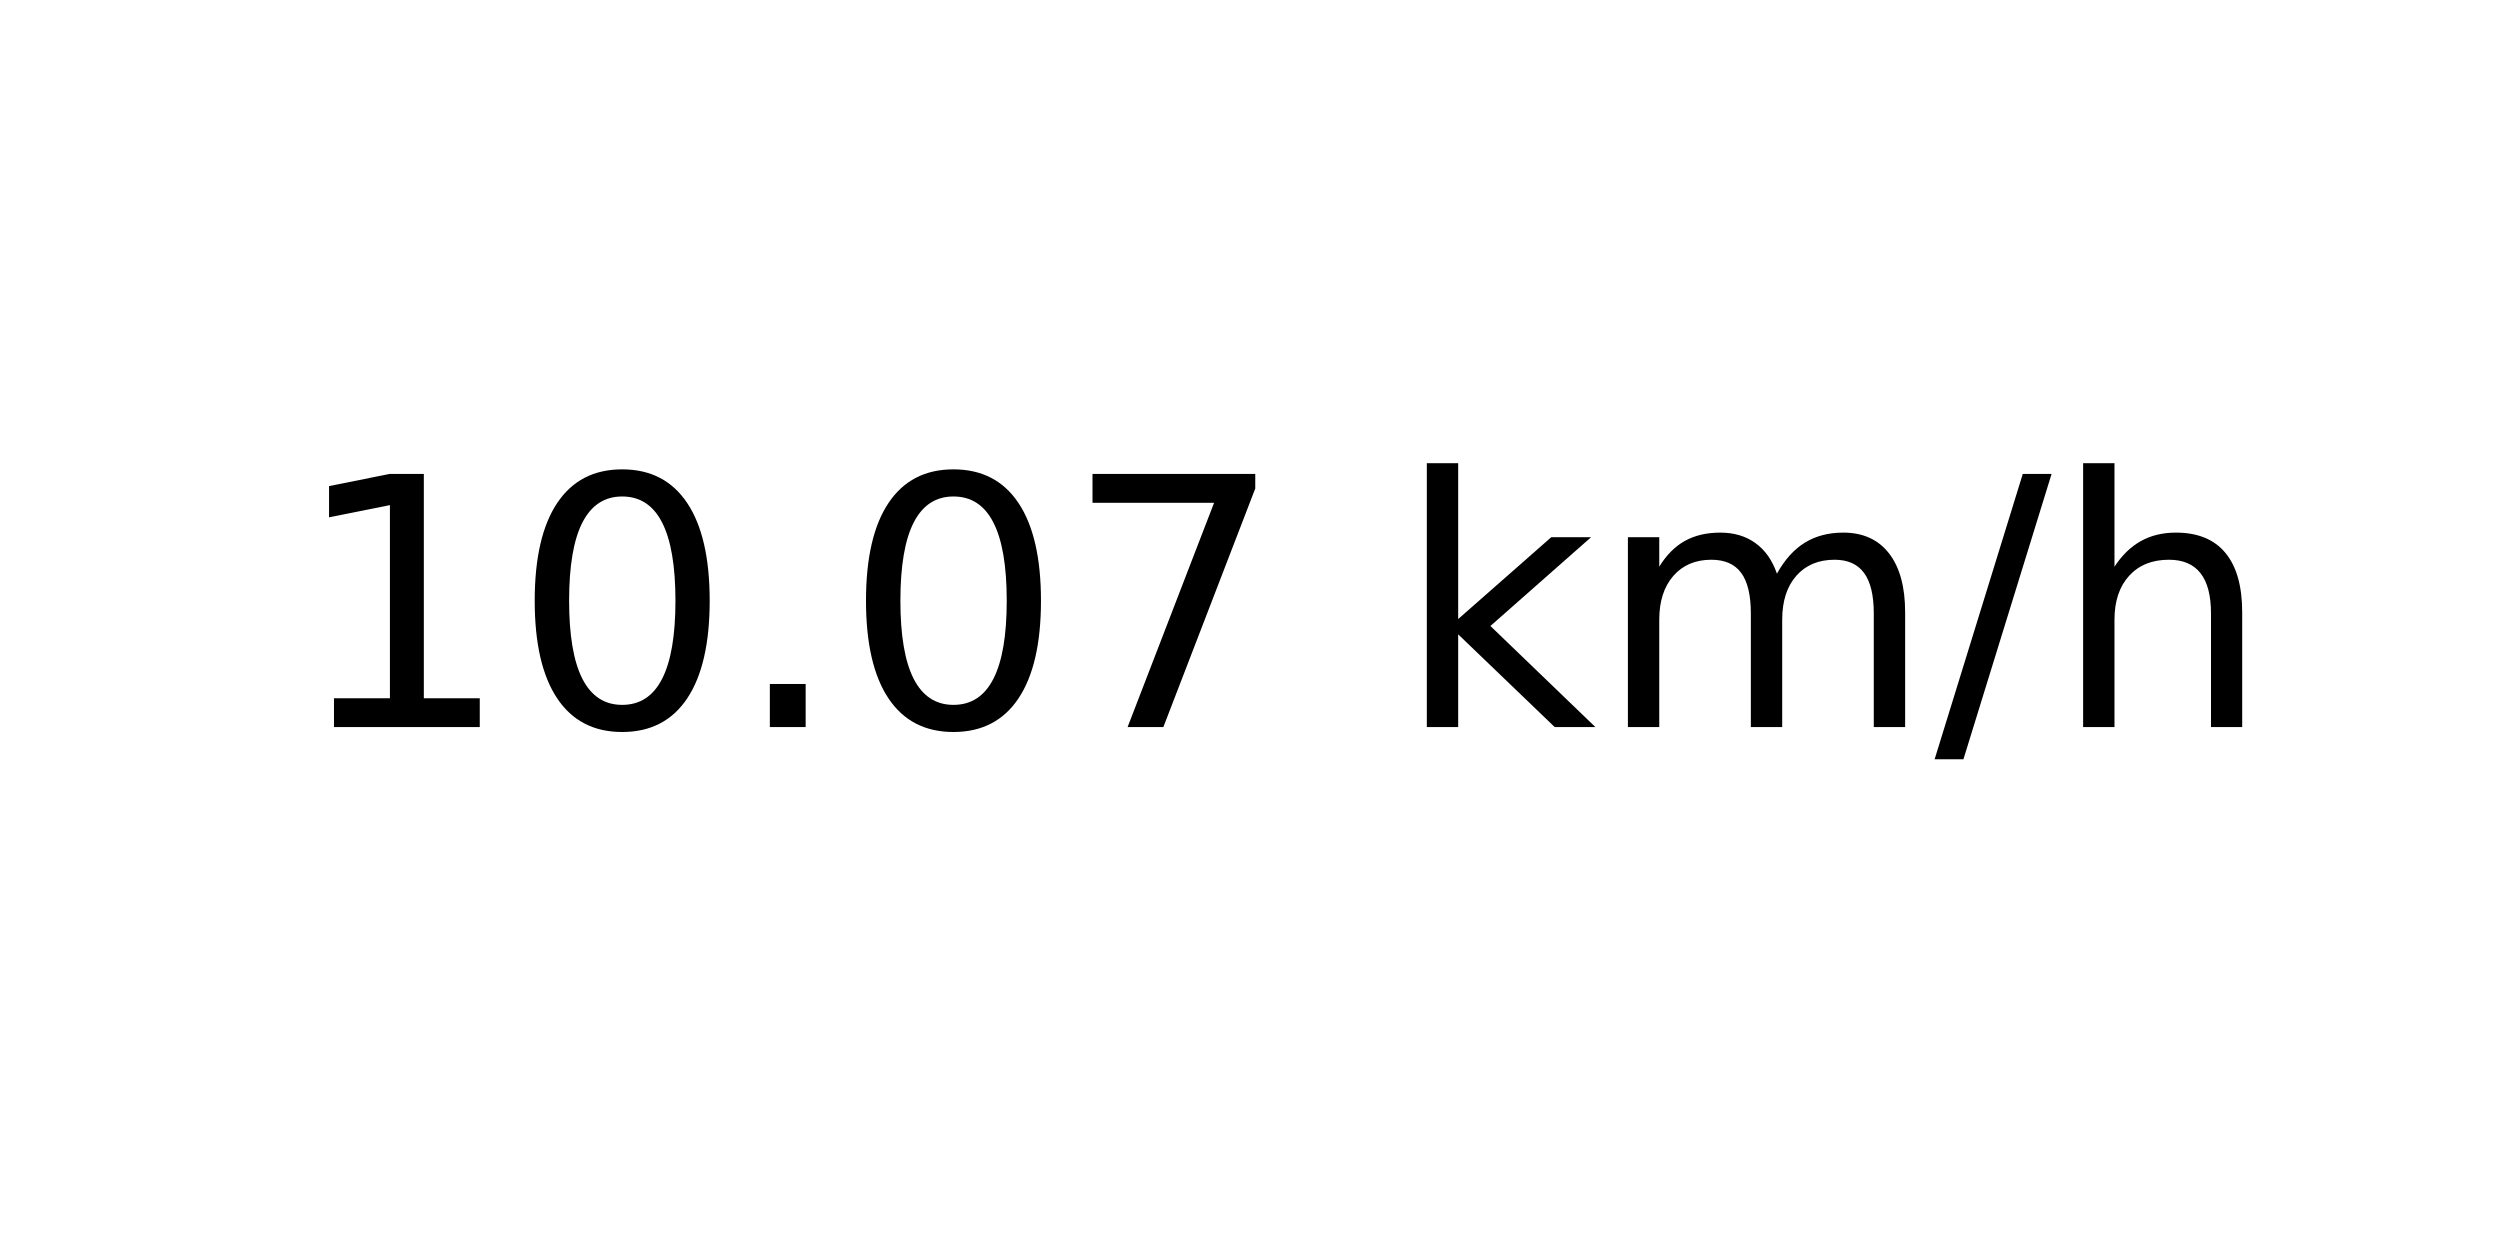
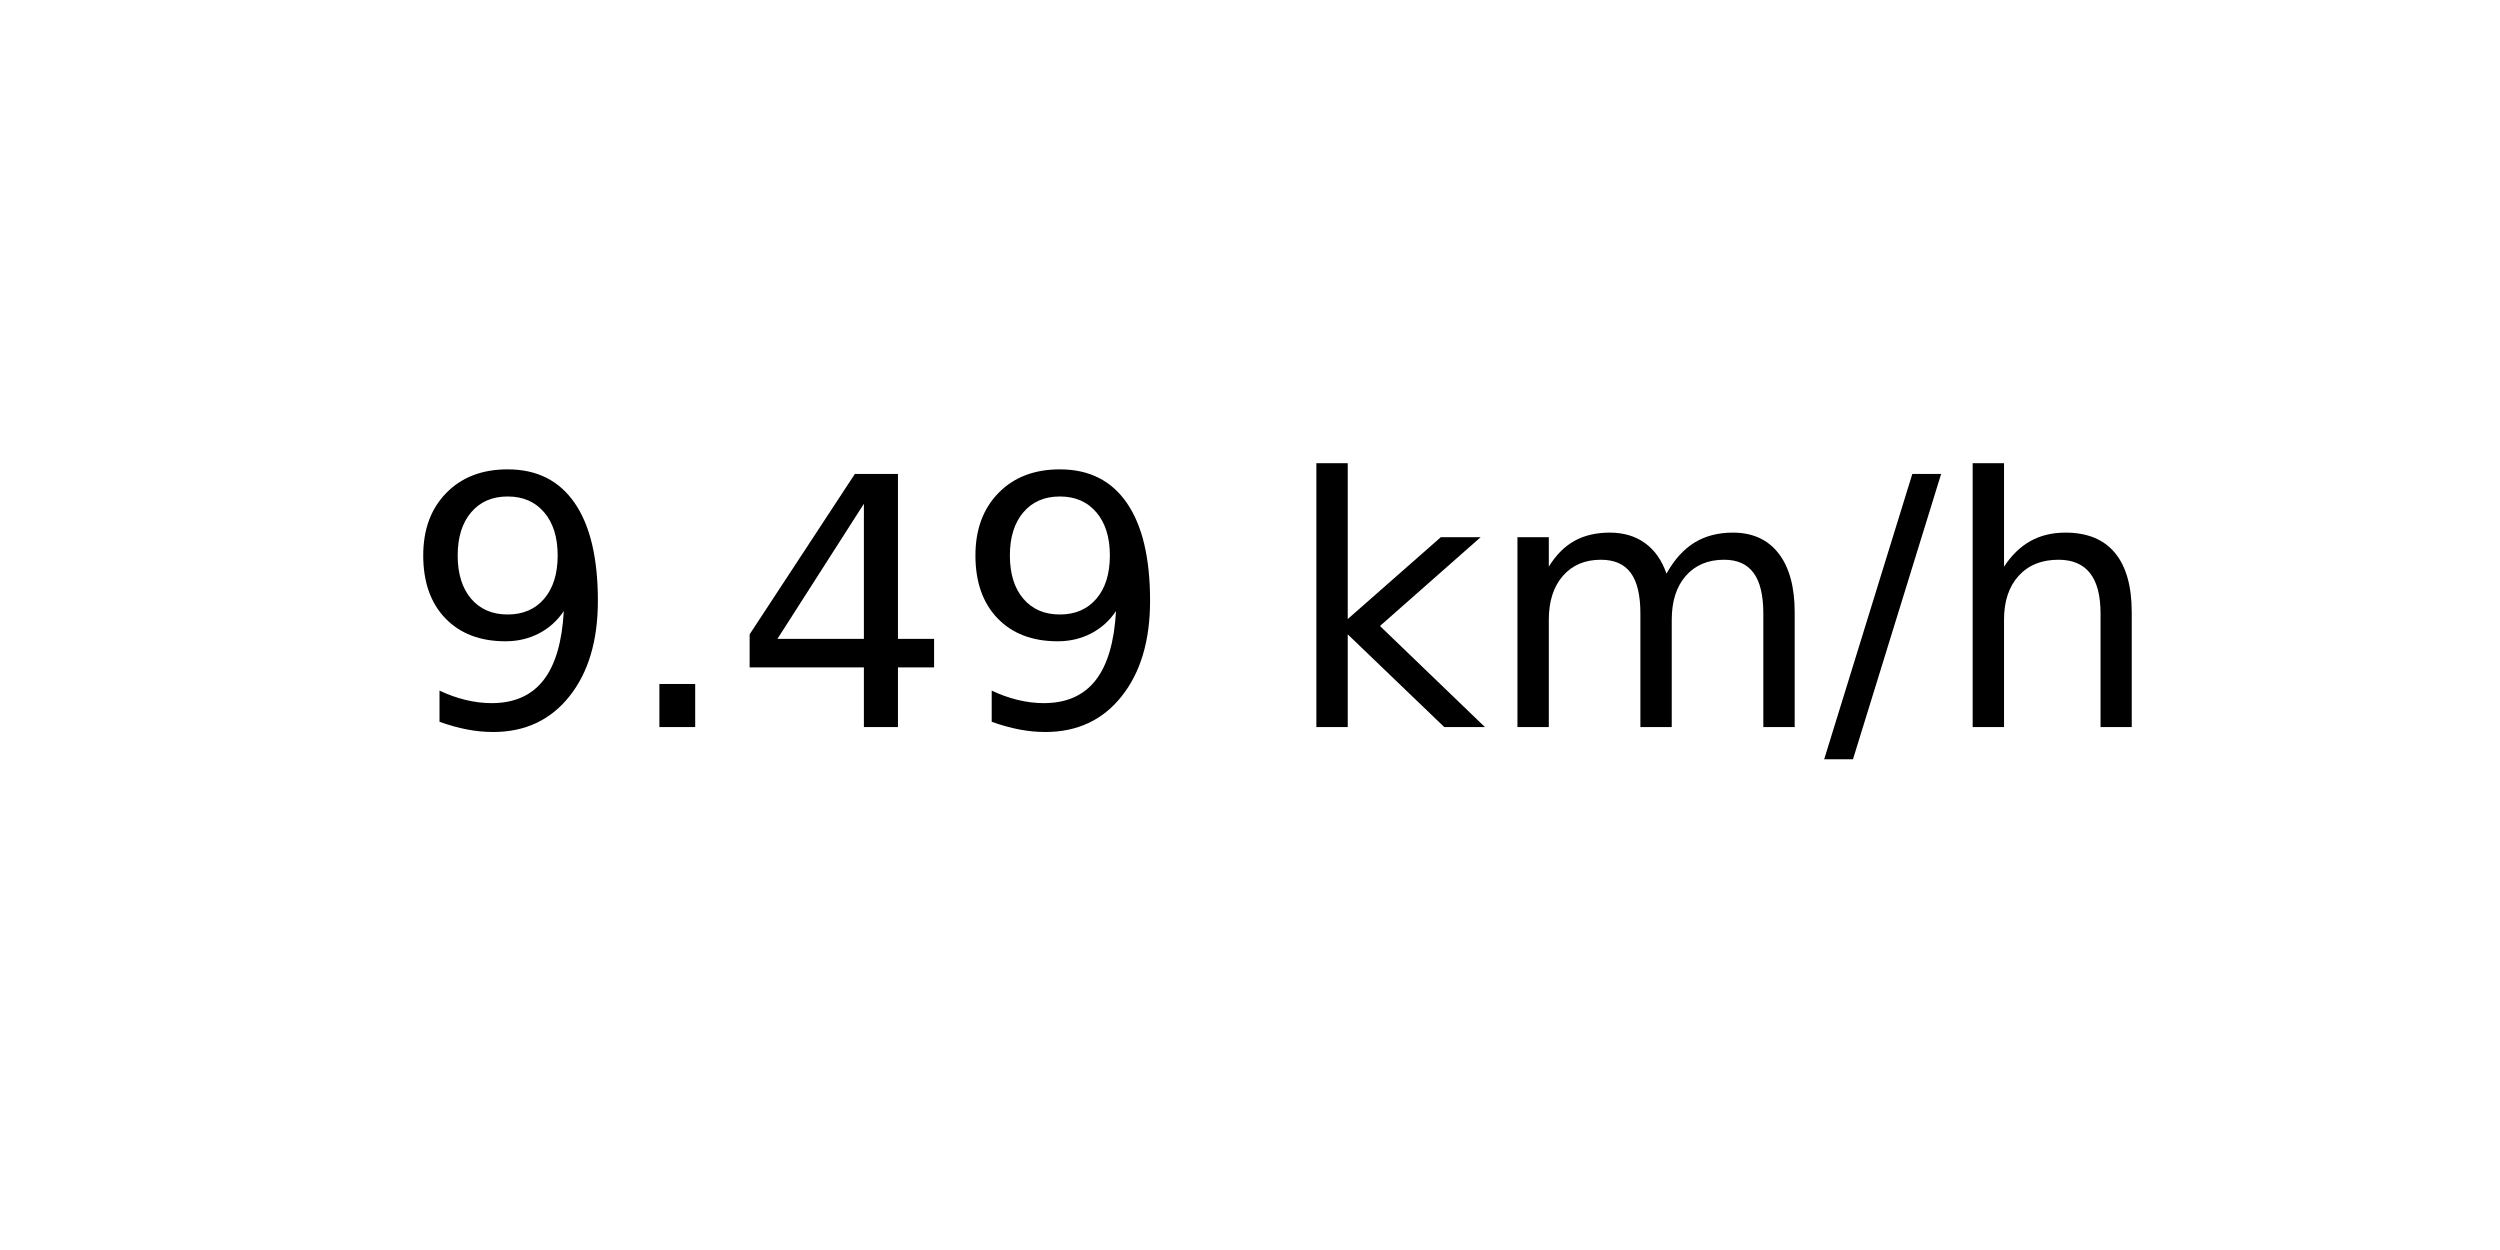
<svg xmlns="http://www.w3.org/2000/svg" xmlns:xlink="http://www.w3.org/1999/xlink" width="72pt" height="36pt" viewBox="0 0 72 36" version="1.1">
  <defs>
    <style type="text/css">*{stroke-linejoin: round; stroke-linecap: butt}</style>
  </defs>
  <g id="figure_1">
    <g id="axes_1">
      <g id="text_1">
-         <g transform="translate(8.378125 20.93937) scale(0.1 -0.1)">
+         <g transform="translate(11.55937 20.93937) scale(0.1 -0.1)">
          <defs>
-             <path id="DejaVuSans-31" d="M 794 531  L 1825 531  L 1825 4091  L 703 3866  L 703 4441  L 1819 4666  L 2450 4666  L 2450 531  L 3481 531  L 3481 0  L 794 0  L 794 531  z " transform="scale(0.015625)" />
-             <path id="DejaVuSans-30" d="M 2034 4250  Q 1547 4250 1301 3770  Q 1056 3291 1056 2328  Q 1056 1369 1301 889  Q 1547 409 2034 409  Q 2525 409 2770 889  Q 3016 1369 3016 2328  Q 3016 3291 2770 3770  Q 2525 4250 2034 4250  z M 2034 4750  Q 2819 4750 3233 4129  Q 3647 3509 3647 2328  Q 3647 1150 3233 529  Q 2819 -91 2034 -91  Q 1250 -91 836 529  Q 422 1150 422 2328  Q 422 3509 836 4129  Q 1250 4750 2034 4750  z " transform="scale(0.015625)" />
+             <path id="DejaVuSans-39" d="M 703 97  L 703 672  Q 941 559 1184 500  Q 1428 441 1663 441  Q 2288 441 2617 861  Q 2947 1281 2994 2138  Q 2813 1869 2534 1725  Q 2256 1581 1919 1581  Q 1219 1581 811 2004  Q 403 2428 403 3163  Q 403 3881 828 4315  Q 1253 4750 1959 4750  Q 2769 4750 3195 4129  Q 3622 3509 3622 2328  Q 3622 1225 3098 567  Q 2575 -91 1691 -91  Q 1453 -91 1209 -44  Q 966 3 703 97  z M 1959 2075  Q 2384 2075 2632 2365  Q 2881 2656 2881 3163  Q 2881 3666 2632 3958  Q 2384 4250 1959 4250  Q 1534 4250 1286 3958  Q 1038 3666 1038 3163  Q 1038 2656 1286 2365  Q 1534 2075 1959 2075  z " transform="scale(0.015625)" />
            <path id="DejaVuSans-2e" d="M 684 794  L 1344 794  L 1344 0  L 684 0  L 684 794  z " transform="scale(0.015625)" />
-             <path id="DejaVuSans-37" d="M 525 4666  L 3525 4666  L 3525 4397  L 1831 0  L 1172 0  L 2766 4134  L 525 4134  L 525 4666  z " transform="scale(0.015625)" />
+             <path id="DejaVuSans-34" d="M 2419 4116  L 825 1625  L 2419 1625  L 2419 4116  z M 2253 4666  L 3047 4666  L 3047 1625  L 3713 1625  L 3713 1100  L 3047 1100  L 3047 0  L 2419 0  L 2419 1100  L 313 1100  L 313 1709  L 2253 4666  z " transform="scale(0.015625)" />
            <path id="DejaVuSans-20" transform="scale(0.015625)" />
            <path id="DejaVuSans-6b" d="M 581 4863  L 1159 4863  L 1159 1991  L 2875 3500  L 3609 3500  L 1753 1863  L 3688 0  L 2938 0  L 1159 1709  L 1159 0  L 581 0  L 581 4863  z " transform="scale(0.015625)" />
            <path id="DejaVuSans-6d" d="M 3328 2828  Q 3544 3216 3844 3400  Q 4144 3584 4550 3584  Q 5097 3584 5394 3201  Q 5691 2819 5691 2113  L 5691 0  L 5113 0  L 5113 2094  Q 5113 2597 4934 2840  Q 4756 3084 4391 3084  Q 3944 3084 3684 2787  Q 3425 2491 3425 1978  L 3425 0  L 2847 0  L 2847 2094  Q 2847 2600 2669 2842  Q 2491 3084 2119 3084  Q 1678 3084 1418 2786  Q 1159 2488 1159 1978  L 1159 0  L 581 0  L 581 3500  L 1159 3500  L 1159 2956  Q 1356 3278 1631 3431  Q 1906 3584 2284 3584  Q 2666 3584 2933 3390  Q 3200 3197 3328 2828  z " transform="scale(0.015625)" />
            <path id="DejaVuSans-2f" d="M 1625 4666  L 2156 4666  L 531 -594  L 0 -594  L 1625 4666  z " transform="scale(0.015625)" />
            <path id="DejaVuSans-68" d="M 3513 2113  L 3513 0  L 2938 0  L 2938 2094  Q 2938 2591 2744 2837  Q 2550 3084 2163 3084  Q 1697 3084 1428 2787  Q 1159 2491 1159 1978  L 1159 0  L 581 0  L 581 4863  L 1159 4863  L 1159 2956  Q 1366 3272 1645 3428  Q 1925 3584 2291 3584  Q 2894 3584 3203 3211  Q 3513 2838 3513 2113  z " transform="scale(0.015625)" />
          </defs>
-           <use xlink:href="#DejaVuSans-31" />
-           <use xlink:href="#DejaVuSans-30" x="63.623" />
-           <use xlink:href="#DejaVuSans-2e" x="127.246" />
-           <use xlink:href="#DejaVuSans-30" x="159.033" />
-           <use xlink:href="#DejaVuSans-37" x="222.656" />
-           <use xlink:href="#DejaVuSans-20" x="286.279" />
-           <use xlink:href="#DejaVuSans-6b" x="318.066" />
-           <use xlink:href="#DejaVuSans-6d" x="375.977" />
-           <use xlink:href="#DejaVuSans-2f" x="473.389" />
-           <use xlink:href="#DejaVuSans-68" x="507.08" />
+           <use xlink:href="#DejaVuSans-39" />
+           <use xlink:href="#DejaVuSans-2e" x="63.623" />
+           <use xlink:href="#DejaVuSans-34" x="95.41" />
+           <use xlink:href="#DejaVuSans-39" x="159.033" />
+           <use xlink:href="#DejaVuSans-20" x="222.656" />
+           <use xlink:href="#DejaVuSans-6b" x="254.443" />
+           <use xlink:href="#DejaVuSans-6d" x="312.354" />
+           <use xlink:href="#DejaVuSans-2f" x="409.766" />
+           <use xlink:href="#DejaVuSans-68" x="443.457" />
        </g>
      </g>
    </g>
  </g>
</svg>
